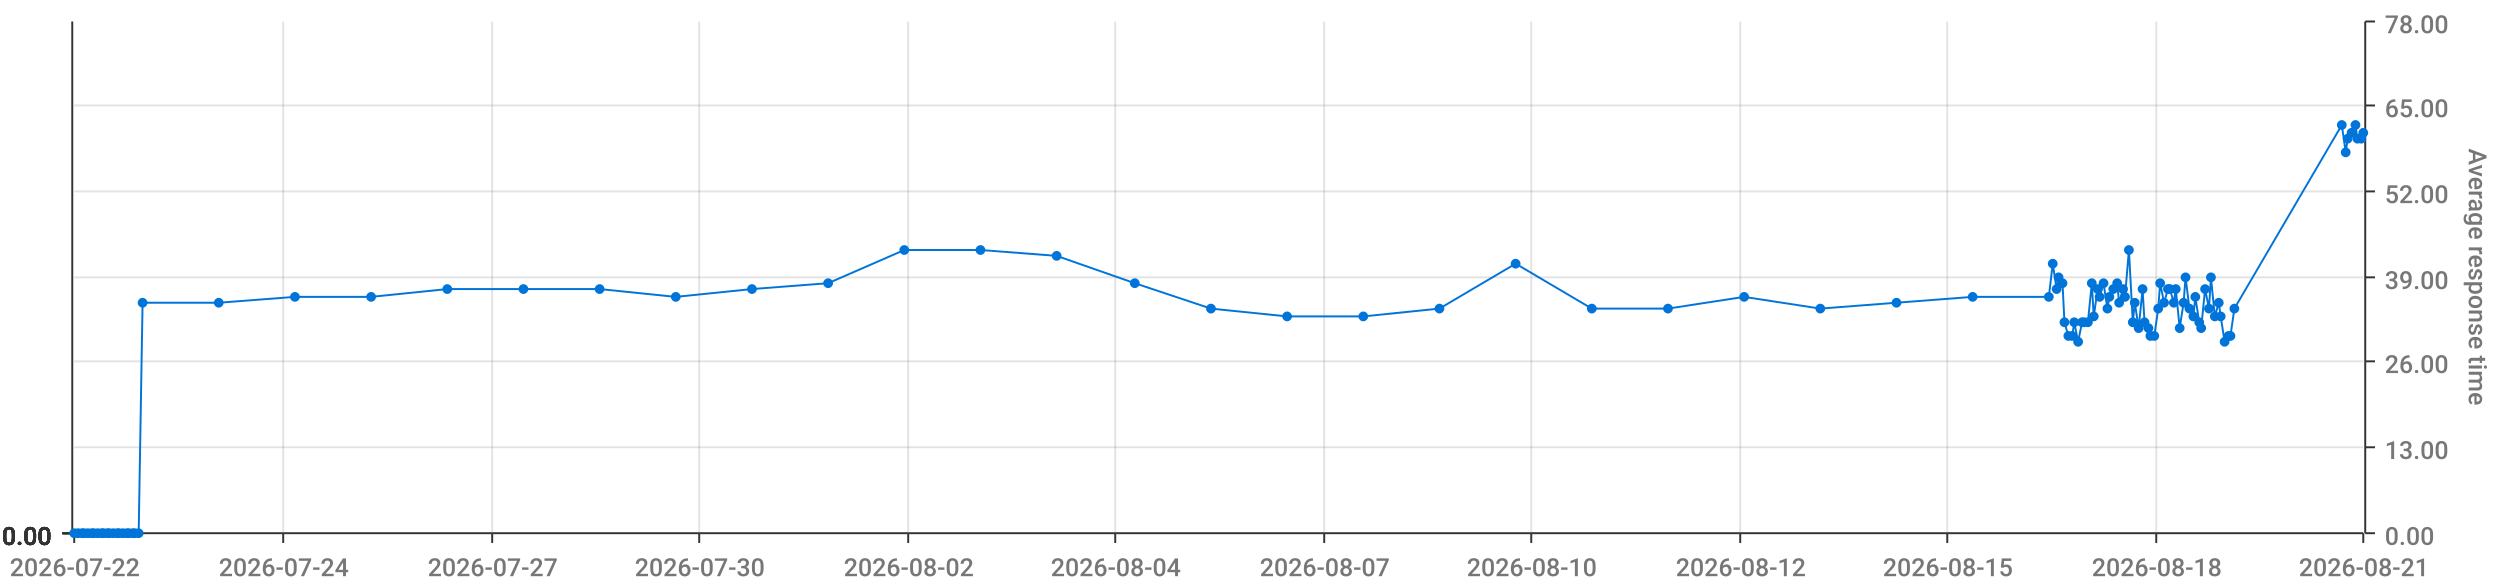
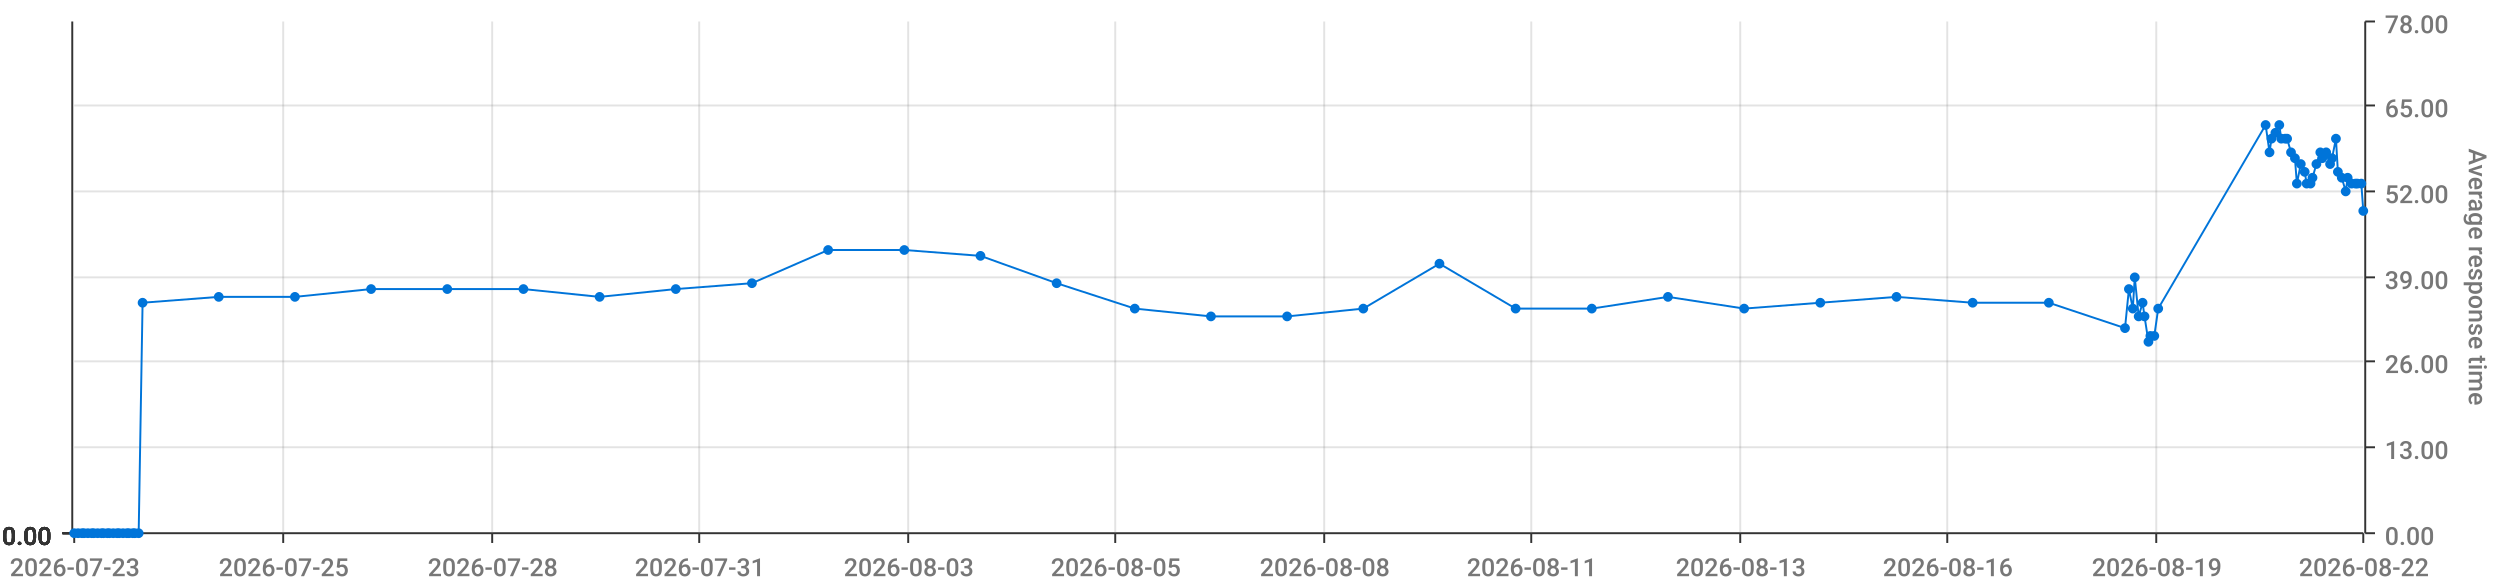
<svg xmlns="http://www.w3.org/2000/svg" viewBox="0 0 1280 300">
  <path d="M 0 0 L 1280 0 L 1280 300 L 0 300 L 0 0" style="stroke-width:0;stroke:rgba(255,255,255,1.0);fill:rgba(255,255,255,0.0)" />
  <path d="M 38 11 L 1210 11 L 1210 273 L 38 273 L 38 11" style="stroke-width:0;stroke:rgba(255,255,255,1.0);fill:rgba(255,255,255,0.0)" />
  <path d="M 38 273 L 1210 273" style="stroke-width:1;stroke:rgba(51,51,51,1.0);fill:rgba(255,255,255,0.0)" />
  <path d="M 38 273 L 38 278" style="stroke-width:1;stroke:rgba(51,51,51,1.0);fill:rgba(255,255,255,0.0)" />
-   <text x="5" y="295" style="stroke-width:0;stroke:none;fill:rgba(119,119,119,1.0);font-size:12.8px;font-family:'Roboto Medium',sans-serif">2026-07-22</text>
+   <text x="5" y="295" style="stroke-width:0;stroke:none;fill:rgba(119,119,119,1.0);font-size:12.8px;font-family:'Roboto Medium',sans-serif">2026-07-23</text>
  <path d="M 145 273 L 145 278" style="stroke-width:1;stroke:rgba(51,51,51,1.0);fill:rgba(255,255,255,0.0)" />
-   <text x="112" y="295" style="stroke-width:0;stroke:none;fill:rgba(119,119,119,1.0);font-size:12.8px;font-family:'Roboto Medium',sans-serif">2026-07-24</text>
+   <text x="112" y="295" style="stroke-width:0;stroke:none;fill:rgba(119,119,119,1.0);font-size:12.8px;font-family:'Roboto Medium',sans-serif">2026-07-25</text>
  <path d="M 252 273 L 252 278" style="stroke-width:1;stroke:rgba(51,51,51,1.0);fill:rgba(255,255,255,0.0)" />
-   <text x="219" y="295" style="stroke-width:0;stroke:none;fill:rgba(119,119,119,1.0);font-size:12.8px;font-family:'Roboto Medium',sans-serif">2026-07-27</text>
+   <text x="219" y="295" style="stroke-width:0;stroke:none;fill:rgba(119,119,119,1.0);font-size:12.8px;font-family:'Roboto Medium',sans-serif">2026-07-28</text>
  <path d="M 358 273 L 358 278" style="stroke-width:1;stroke:rgba(51,51,51,1.0);fill:rgba(255,255,255,0.0)" />
-   <text x="325" y="295" style="stroke-width:0;stroke:none;fill:rgba(119,119,119,1.0);font-size:12.8px;font-family:'Roboto Medium',sans-serif">2026-07-30</text>
+   <text x="325" y="295" style="stroke-width:0;stroke:none;fill:rgba(119,119,119,1.0);font-size:12.8px;font-family:'Roboto Medium',sans-serif">2026-07-31</text>
  <path d="M 465 273 L 465 278" style="stroke-width:1;stroke:rgba(51,51,51,1.0);fill:rgba(255,255,255,0.0)" />
-   <text x="432" y="295" style="stroke-width:0;stroke:none;fill:rgba(119,119,119,1.0);font-size:12.8px;font-family:'Roboto Medium',sans-serif">2026-08-02</text>
+   <text x="432" y="295" style="stroke-width:0;stroke:none;fill:rgba(119,119,119,1.0);font-size:12.8px;font-family:'Roboto Medium',sans-serif">2026-08-03</text>
  <path d="M 571 273 L 571 278" style="stroke-width:1;stroke:rgba(51,51,51,1.0);fill:rgba(255,255,255,0.0)" />
-   <text x="538" y="295" style="stroke-width:0;stroke:none;fill:rgba(119,119,119,1.0);font-size:12.8px;font-family:'Roboto Medium',sans-serif">2026-08-04</text>
+   <text x="538" y="295" style="stroke-width:0;stroke:none;fill:rgba(119,119,119,1.0);font-size:12.8px;font-family:'Roboto Medium',sans-serif">2026-08-05</text>
  <path d="M 678 273 L 678 278" style="stroke-width:1;stroke:rgba(51,51,51,1.0);fill:rgba(255,255,255,0.0)" />
-   <text x="645" y="295" style="stroke-width:0;stroke:none;fill:rgba(119,119,119,1.0);font-size:12.8px;font-family:'Roboto Medium',sans-serif">2026-08-07</text>
+   <text x="645" y="295" style="stroke-width:0;stroke:none;fill:rgba(119,119,119,1.0);font-size:12.8px;font-family:'Roboto Medium',sans-serif">2026-08-08</text>
  <path d="M 784 273 L 784 278" style="stroke-width:1;stroke:rgba(51,51,51,1.0);fill:rgba(255,255,255,0.0)" />
-   <text x="751" y="295" style="stroke-width:0;stroke:none;fill:rgba(119,119,119,1.0);font-size:12.8px;font-family:'Roboto Medium',sans-serif">2026-08-10</text>
+   <text x="751" y="295" style="stroke-width:0;stroke:none;fill:rgba(119,119,119,1.0);font-size:12.8px;font-family:'Roboto Medium',sans-serif">2026-08-11</text>
  <path d="M 891 273 L 891 278" style="stroke-width:1;stroke:rgba(51,51,51,1.0);fill:rgba(255,255,255,0.0)" />
-   <text x="858" y="295" style="stroke-width:0;stroke:none;fill:rgba(119,119,119,1.0);font-size:12.8px;font-family:'Roboto Medium',sans-serif">2026-08-12</text>
+   <text x="858" y="295" style="stroke-width:0;stroke:none;fill:rgba(119,119,119,1.0);font-size:12.8px;font-family:'Roboto Medium',sans-serif">2026-08-13</text>
  <path d="M 997 273 L 997 278" style="stroke-width:1;stroke:rgba(51,51,51,1.0);fill:rgba(255,255,255,0.0)" />
-   <text x="964" y="295" style="stroke-width:0;stroke:none;fill:rgba(119,119,119,1.0);font-size:12.8px;font-family:'Roboto Medium',sans-serif">2026-08-15</text>
+   <text x="964" y="295" style="stroke-width:0;stroke:none;fill:rgba(119,119,119,1.0);font-size:12.8px;font-family:'Roboto Medium',sans-serif">2026-08-16</text>
  <path d="M 1104 273 L 1104 278" style="stroke-width:1;stroke:rgba(51,51,51,1.0);fill:rgba(255,255,255,0.0)" />
-   <text x="1071" y="295" style="stroke-width:0;stroke:none;fill:rgba(119,119,119,1.0);font-size:12.8px;font-family:'Roboto Medium',sans-serif">2026-08-18</text>
+   <text x="1071" y="295" style="stroke-width:0;stroke:none;fill:rgba(119,119,119,1.0);font-size:12.8px;font-family:'Roboto Medium',sans-serif">2026-08-19</text>
  <path d="M 1210 273 L 1210 278" style="stroke-width:1;stroke:rgba(51,51,51,1.0);fill:rgba(255,255,255,0.0)" />
-   <text x="1177" y="295" style="stroke-width:0;stroke:none;fill:rgba(119,119,119,1.0);font-size:12.8px;font-family:'Roboto Medium',sans-serif">2026-08-21</text>
+   <text x="1177" y="295" style="stroke-width:0;stroke:none;fill:rgba(119,119,119,1.0);font-size:12.8px;font-family:'Roboto Medium',sans-serif">2026-08-22</text>
  <path d="M 145 273 L 145 11" style="stroke-width:1;stroke:rgba(119,119,119,0.2);fill:none" />
  <path d="M 252 273 L 252 11" style="stroke-width:1;stroke:rgba(119,119,119,0.2);fill:none" />
  <path d="M 358 273 L 358 11" style="stroke-width:1;stroke:rgba(119,119,119,0.2);fill:none" />
  <path d="M 465 273 L 465 11" style="stroke-width:1;stroke:rgba(119,119,119,0.2);fill:none" />
  <path d="M 571 273 L 571 11" style="stroke-width:1;stroke:rgba(119,119,119,0.2);fill:none" />
  <path d="M 678 273 L 678 11" style="stroke-width:1;stroke:rgba(119,119,119,0.2);fill:none" />
  <path d="M 784 273 L 784 11" style="stroke-width:1;stroke:rgba(119,119,119,0.2);fill:none" />
  <path d="M 891 273 L 891 11" style="stroke-width:1;stroke:rgba(119,119,119,0.2);fill:none" />
  <path d="M 997 273 L 997 11" style="stroke-width:1;stroke:rgba(119,119,119,0.2);fill:none" />
  <path d="M 1104 273 L 1104 11" style="stroke-width:1;stroke:rgba(119,119,119,0.2);fill:none" />
  <path d="M 1211 273 L 1211 11" style="stroke-width:1;stroke:rgba(51,51,51,1.0);fill:rgba(255,255,255,0.0)" />
  <path d="M 1211 273 L 1216 273" style="stroke-width:1;stroke:rgba(51,51,51,1.0);fill:rgba(255,255,255,0.0)" />
  <text x="1221" y="279" style="stroke-width:0;stroke:none;fill:rgba(119,119,119,1.0);font-size:12.8px;font-family:'Roboto Medium',sans-serif">0.00</text>
  <path d="M 1211 229 L 1216 229" style="stroke-width:1;stroke:rgba(51,51,51,1.0);fill:rgba(255,255,255,0.0)" />
  <text x="1221" y="235" style="stroke-width:0;stroke:none;fill:rgba(119,119,119,1.0);font-size:12.8px;font-family:'Roboto Medium',sans-serif">13.00</text>
  <path d="M 1211 185 L 1216 185" style="stroke-width:1;stroke:rgba(51,51,51,1.0);fill:rgba(255,255,255,0.0)" />
  <text x="1221" y="191" style="stroke-width:0;stroke:none;fill:rgba(119,119,119,1.0);font-size:12.8px;font-family:'Roboto Medium',sans-serif">26.00</text>
  <path d="M 1211 142 L 1216 142" style="stroke-width:1;stroke:rgba(51,51,51,1.0);fill:rgba(255,255,255,0.0)" />
  <text x="1221" y="148" style="stroke-width:0;stroke:none;fill:rgba(119,119,119,1.0);font-size:12.8px;font-family:'Roboto Medium',sans-serif">39.00</text>
  <path d="M 1211 98 L 1216 98" style="stroke-width:1;stroke:rgba(51,51,51,1.0);fill:rgba(255,255,255,0.0)" />
  <text x="1221" y="104" style="stroke-width:0;stroke:none;fill:rgba(119,119,119,1.0);font-size:12.8px;font-family:'Roboto Medium',sans-serif">52.00</text>
  <path d="M 1211 54 L 1216 54" style="stroke-width:1;stroke:rgba(51,51,51,1.0);fill:rgba(255,255,255,0.0)" />
  <text x="1221" y="60" style="stroke-width:0;stroke:none;fill:rgba(119,119,119,1.0);font-size:12.8px;font-family:'Roboto Medium',sans-serif">65.00</text>
  <path d="M 1211 11 L 1216 11" style="stroke-width:1;stroke:rgba(51,51,51,1.0);fill:rgba(255,255,255,0.0)" />
  <text x="1221" y="17" style="stroke-width:0;stroke:none;fill:rgba(119,119,119,1.0);font-size:12.8px;font-family:'Roboto Medium',sans-serif">78.00</text>
  <text x="1264" y="76" style="stroke-width:0;stroke:none;fill:rgba(119,119,119,1.0);font-size:12.8px;font-family:'Roboto Medium',sans-serif" transform="rotate(90.00,1264,76)">Average response time</text>
  <path d="M 38 273 L 1210 273" style="stroke-width:0;stroke:rgba(255,255,255,0.0);fill:none" />
  <path d="M 38 229 L 1210 229" style="stroke-width:1;stroke:rgba(119,119,119,0.2);fill:none" />
  <path d="M 38 185 L 1210 185" style="stroke-width:1;stroke:rgba(119,119,119,0.2);fill:none" />
  <path d="M 38 142 L 1210 142" style="stroke-width:1;stroke:rgba(119,119,119,0.2);fill:none" />
  <path d="M 38 98 L 1210 98" style="stroke-width:1;stroke:rgba(119,119,119,0.2);fill:none" />
  <path d="M 38 54 L 1210 54" style="stroke-width:1;stroke:rgba(119,119,119,0.2);fill:none" />
  <path d="M 37 273 L 37 11" style="stroke-width:1;stroke:rgba(51,51,51,1.0);fill:rgba(255,255,255,0.0)" />
  <path d="M 37 273 L 32 273" style="stroke-width:1;stroke:rgba(51,51,51,1.0);fill:rgba(255,255,255,0.0)" />
  <text x="1" y="279" style="stroke-width:0;stroke:none;fill:rgba(51,51,51,1.0);font-size:12.8px;font-family:'Roboto Medium',sans-serif">0.00</text>
  <path d="M 37 273 L 32 273" style="stroke-width:1;stroke:rgba(51,51,51,1.0);fill:rgba(255,255,255,0.0)" />
  <text x="1" y="279" style="stroke-width:0;stroke:none;fill:rgba(51,51,51,1.0);font-size:12.8px;font-family:'Roboto Medium',sans-serif">0.00</text>
  <path d="M 37 273 L 32 273" style="stroke-width:1;stroke:rgba(51,51,51,1.0);fill:rgba(255,255,255,0.0)" />
  <text x="1" y="279" style="stroke-width:0;stroke:none;fill:rgba(51,51,51,1.0);font-size:12.8px;font-family:'Roboto Medium',sans-serif">0.00</text>
  <path d="M 37 273 L 32 273" style="stroke-width:1;stroke:rgba(51,51,51,1.0);fill:rgba(255,255,255,0.0)" />
  <text x="1" y="279" style="stroke-width:0;stroke:none;fill:rgba(51,51,51,1.0);font-size:12.8px;font-family:'Roboto Medium',sans-serif">0.00</text>
  <path d="M 37 273 L 32 273" style="stroke-width:1;stroke:rgba(51,51,51,1.0);fill:rgba(255,255,255,0.0)" />
  <text x="1" y="279" style="stroke-width:0;stroke:none;fill:rgba(51,51,51,1.0);font-size:12.8px;font-family:'Roboto Medium',sans-serif">0.00</text>
  <path d="M 37 273 L 32 273" style="stroke-width:1;stroke:rgba(51,51,51,1.0);fill:rgba(255,255,255,0.0)" />
  <text x="1" y="279" style="stroke-width:0;stroke:none;fill:rgba(51,51,51,1.0);font-size:12.8px;font-family:'Roboto Medium',sans-serif">0.00</text>
  <path d="M 37 273 L 32 273" style="stroke-width:1;stroke:rgba(51,51,51,1.0);fill:rgba(255,255,255,0.0)" />
  <text x="1" y="279" style="stroke-width:0;stroke:none;fill:rgba(51,51,51,1.0);font-size:12.8px;font-family:'Roboto Medium',sans-serif">0.00</text>
  <path d="M 38 273 L 1210 273" style="stroke-width:0;stroke:rgba(255,255,255,0.0);fill:none" />
  <path d="M 38 273 L 1210 273" style="stroke-width:0;stroke:rgba(255,255,255,0.0);fill:none" />
  <path d="M 38 273 L 1210 273" style="stroke-width:0;stroke:rgba(255,255,255,0.0);fill:none" />
  <path d="M 38 273 L 1210 273" style="stroke-width:0;stroke:rgba(255,255,255,0.0);fill:none" />
  <path d="M 38 273 L 1210 273" style="stroke-width:0;stroke:rgba(255,255,255,0.0);fill:none" />
  <path d="M 38 273 L 1210 273" style="stroke-width:0;stroke:rgba(255,255,255,0.0);fill:none" />
-   <path d="M 38 273 L 40 273 L 42 273 L 43 273 L 45 273 L 47 273 L 48 273 L 50 273 L 52 273 L 53 273 L 55 273 L 56 273 L 58 273 L 60 273 L 61 273 L 63 273 L 65 273 L 66 273 L 68 273 L 69 273 L 71 273 L 73 155 L 112 155 L 151 152 L 190 152 L 229 148 L 268 148 L 307 148 L 346 152 L 385 148 L 424 145 L 463 128 L 502 128 L 541 131 L 581 145 L 620 158 L 659 162 L 698 162 L 737 158 L 776 135 L 815 158 L 854 158 L 893 152 L 932 158 L 971 155 L 1010 152 L 1049 152 L 1051 135 L 1053 148 L 1054 142 L 1056 145 L 1057 165 L 1059 172 L 1061 172 L 1062 165 L 1064 175 L 1066 165 L 1067 165 L 1069 165 L 1071 145 L 1072 162 L 1074 148 L 1075 152 L 1077 145 L 1079 158 L 1080 152 L 1082 148 L 1084 145 L 1085 155 L 1087 148 L 1088 152 L 1090 128 L 1092 165 L 1093 155 L 1095 168 L 1097 148 L 1098 165 L 1100 168 L 1101 172 L 1103 172 L 1105 158 L 1106 145 L 1108 155 L 1110 148 L 1111 148 L 1113 155 L 1114 148 L 1116 168 L 1118 155 L 1119 142 L 1121 158 L 1123 162 L 1124 152 L 1126 165 L 1127 168 L 1129 148 L 1131 158 L 1132 142 L 1134 162 L 1136 155 L 1137 162 L 1139 175 L 1141 172 L 1142 172 L 1144 158 L 1199 64 L 1201 78 L 1202 71 L 1204 68 L 1206 64 L 1207 71 L 1209 71 L 1210 68" style="stroke-width:1;stroke:rgba(0,116,217,1.0);fill:rgba(255,255,255,0.0)" />
+   <path d="M 38 273 L 40 273 L 42 273 L 43 273 L 45 273 L 47 273 L 48 273 L 50 273 L 52 273 L 53 273 L 55 273 L 56 273 L 58 273 L 60 273 L 61 273 L 63 273 L 65 273 L 66 273 L 68 273 L 69 273 L 71 273 L 73 155 L 112 152 L 151 152 L 190 148 L 229 148 L 268 148 L 307 152 L 346 148 L 385 145 L 424 128 L 463 128 L 502 131 L 541 145 L 581 158 L 620 162 L 659 162 L 698 158 L 737 135 L 776 158 L 815 158 L 854 152 L 893 158 L 932 155 L 971 152 L 1010 155 L 1049 155 L 1088 168 L 1090 148 L 1092 158 L 1093 142 L 1095 162 L 1097 155 L 1098 162 L 1100 175 L 1101 172 L 1103 172 L 1105 158 L 1160 64 L 1162 78 L 1163 71 L 1165 68 L 1167 64 L 1168 71 L 1170 71 L 1171 71 L 1173 78 L 1175 81 L 1176 94 L 1178 84 L 1180 88 L 1181 94 L 1183 94 L 1184 91 L 1186 84 L 1188 78 L 1189 81 L 1191 78 L 1193 84 L 1194 81 L 1196 71 L 1197 88 L 1199 91 L 1201 98 L 1202 91 L 1204 94 L 1206 94 L 1207 94 L 1209 94 L 1210 108" style="stroke-width:1;stroke:rgba(0,116,217,1.0);fill:rgba(255,255,255,0.0)" />
  <circle cx="38" cy="273" r="2" style="stroke-width:1;stroke:rgba(0,116,217,1.0);fill:rgba(0,116,217,1.0)" />
  <path d="" style="stroke-width:1;stroke:rgba(0,116,217,1.0);fill:rgba(0,116,217,1.0)" />
  <circle cx="40" cy="273" r="2" style="stroke-width:1;stroke:rgba(0,116,217,1.0);fill:rgba(0,116,217,1.0)" />
  <path d="" style="stroke-width:1;stroke:rgba(0,116,217,1.0);fill:rgba(0,116,217,1.0)" />
  <circle cx="42" cy="273" r="2" style="stroke-width:1;stroke:rgba(0,116,217,1.0);fill:rgba(0,116,217,1.0)" />
  <path d="" style="stroke-width:1;stroke:rgba(0,116,217,1.0);fill:rgba(0,116,217,1.0)" />
  <circle cx="43" cy="273" r="2" style="stroke-width:1;stroke:rgba(0,116,217,1.0);fill:rgba(0,116,217,1.0)" />
  <path d="" style="stroke-width:1;stroke:rgba(0,116,217,1.0);fill:rgba(0,116,217,1.0)" />
  <circle cx="45" cy="273" r="2" style="stroke-width:1;stroke:rgba(0,116,217,1.0);fill:rgba(0,116,217,1.0)" />
  <path d="" style="stroke-width:1;stroke:rgba(0,116,217,1.0);fill:rgba(0,116,217,1.0)" />
  <circle cx="47" cy="273" r="2" style="stroke-width:1;stroke:rgba(0,116,217,1.0);fill:rgba(0,116,217,1.0)" />
  <path d="" style="stroke-width:1;stroke:rgba(0,116,217,1.0);fill:rgba(0,116,217,1.0)" />
  <circle cx="48" cy="273" r="2" style="stroke-width:1;stroke:rgba(0,116,217,1.0);fill:rgba(0,116,217,1.0)" />
  <path d="" style="stroke-width:1;stroke:rgba(0,116,217,1.0);fill:rgba(0,116,217,1.0)" />
  <circle cx="50" cy="273" r="2" style="stroke-width:1;stroke:rgba(0,116,217,1.0);fill:rgba(0,116,217,1.0)" />
  <path d="" style="stroke-width:1;stroke:rgba(0,116,217,1.0);fill:rgba(0,116,217,1.0)" />
  <circle cx="52" cy="273" r="2" style="stroke-width:1;stroke:rgba(0,116,217,1.0);fill:rgba(0,116,217,1.0)" />
  <path d="" style="stroke-width:1;stroke:rgba(0,116,217,1.0);fill:rgba(0,116,217,1.0)" />
  <circle cx="53" cy="273" r="2" style="stroke-width:1;stroke:rgba(0,116,217,1.0);fill:rgba(0,116,217,1.0)" />
  <path d="" style="stroke-width:1;stroke:rgba(0,116,217,1.0);fill:rgba(0,116,217,1.0)" />
  <circle cx="55" cy="273" r="2" style="stroke-width:1;stroke:rgba(0,116,217,1.0);fill:rgba(0,116,217,1.0)" />
  <path d="" style="stroke-width:1;stroke:rgba(0,116,217,1.0);fill:rgba(0,116,217,1.0)" />
  <circle cx="56" cy="273" r="2" style="stroke-width:1;stroke:rgba(0,116,217,1.0);fill:rgba(0,116,217,1.0)" />
  <path d="" style="stroke-width:1;stroke:rgba(0,116,217,1.0);fill:rgba(0,116,217,1.0)" />
  <circle cx="58" cy="273" r="2" style="stroke-width:1;stroke:rgba(0,116,217,1.0);fill:rgba(0,116,217,1.0)" />
  <path d="" style="stroke-width:1;stroke:rgba(0,116,217,1.0);fill:rgba(0,116,217,1.0)" />
  <circle cx="60" cy="273" r="2" style="stroke-width:1;stroke:rgba(0,116,217,1.0);fill:rgba(0,116,217,1.0)" />
  <path d="" style="stroke-width:1;stroke:rgba(0,116,217,1.0);fill:rgba(0,116,217,1.0)" />
  <circle cx="61" cy="273" r="2" style="stroke-width:1;stroke:rgba(0,116,217,1.0);fill:rgba(0,116,217,1.0)" />
  <path d="" style="stroke-width:1;stroke:rgba(0,116,217,1.0);fill:rgba(0,116,217,1.0)" />
  <circle cx="63" cy="273" r="2" style="stroke-width:1;stroke:rgba(0,116,217,1.0);fill:rgba(0,116,217,1.0)" />
  <path d="" style="stroke-width:1;stroke:rgba(0,116,217,1.0);fill:rgba(0,116,217,1.0)" />
  <circle cx="65" cy="273" r="2" style="stroke-width:1;stroke:rgba(0,116,217,1.0);fill:rgba(0,116,217,1.0)" />
  <path d="" style="stroke-width:1;stroke:rgba(0,116,217,1.0);fill:rgba(0,116,217,1.0)" />
  <circle cx="66" cy="273" r="2" style="stroke-width:1;stroke:rgba(0,116,217,1.0);fill:rgba(0,116,217,1.0)" />
  <path d="" style="stroke-width:1;stroke:rgba(0,116,217,1.0);fill:rgba(0,116,217,1.0)" />
  <circle cx="68" cy="273" r="2" style="stroke-width:1;stroke:rgba(0,116,217,1.0);fill:rgba(0,116,217,1.0)" />
  <path d="" style="stroke-width:1;stroke:rgba(0,116,217,1.0);fill:rgba(0,116,217,1.0)" />
  <circle cx="69" cy="273" r="2" style="stroke-width:1;stroke:rgba(0,116,217,1.0);fill:rgba(0,116,217,1.0)" />
  <path d="" style="stroke-width:1;stroke:rgba(0,116,217,1.0);fill:rgba(0,116,217,1.0)" />
  <circle cx="71" cy="273" r="2" style="stroke-width:1;stroke:rgba(0,116,217,1.0);fill:rgba(0,116,217,1.0)" />
  <path d="" style="stroke-width:1;stroke:rgba(0,116,217,1.0);fill:rgba(0,116,217,1.0)" />
  <circle cx="73" cy="155" r="2" style="stroke-width:1;stroke:rgba(0,116,217,1.0);fill:rgba(0,116,217,1.0)" />
  <path d="" style="stroke-width:1;stroke:rgba(0,116,217,1.0);fill:rgba(0,116,217,1.0)" />
-   <circle cx="112" cy="155" r="2" style="stroke-width:1;stroke:rgba(0,116,217,1.0);fill:rgba(0,116,217,1.0)" />
+   <circle cx="112" cy="152" r="2" style="stroke-width:1;stroke:rgba(0,116,217,1.0);fill:rgba(0,116,217,1.0)" />
  <path d="" style="stroke-width:1;stroke:rgba(0,116,217,1.0);fill:rgba(0,116,217,1.0)" />
  <circle cx="151" cy="152" r="2" style="stroke-width:1;stroke:rgba(0,116,217,1.0);fill:rgba(0,116,217,1.0)" />
  <path d="" style="stroke-width:1;stroke:rgba(0,116,217,1.0);fill:rgba(0,116,217,1.0)" />
-   <circle cx="190" cy="152" r="2" style="stroke-width:1;stroke:rgba(0,116,217,1.0);fill:rgba(0,116,217,1.0)" />
+   <circle cx="190" cy="148" r="2" style="stroke-width:1;stroke:rgba(0,116,217,1.0);fill:rgba(0,116,217,1.0)" />
  <path d="" style="stroke-width:1;stroke:rgba(0,116,217,1.0);fill:rgba(0,116,217,1.0)" />
  <circle cx="229" cy="148" r="2" style="stroke-width:1;stroke:rgba(0,116,217,1.0);fill:rgba(0,116,217,1.0)" />
  <path d="" style="stroke-width:1;stroke:rgba(0,116,217,1.0);fill:rgba(0,116,217,1.0)" />
  <circle cx="268" cy="148" r="2" style="stroke-width:1;stroke:rgba(0,116,217,1.0);fill:rgba(0,116,217,1.0)" />
  <path d="" style="stroke-width:1;stroke:rgba(0,116,217,1.0);fill:rgba(0,116,217,1.0)" />
-   <circle cx="307" cy="148" r="2" style="stroke-width:1;stroke:rgba(0,116,217,1.0);fill:rgba(0,116,217,1.0)" />
-   <path d="" style="stroke-width:1;stroke:rgba(0,116,217,1.0);fill:rgba(0,116,217,1.0)" />
-   <circle cx="346" cy="152" r="2" style="stroke-width:1;stroke:rgba(0,116,217,1.0);fill:rgba(0,116,217,1.0)" />
-   <path d="" style="stroke-width:1;stroke:rgba(0,116,217,1.0);fill:rgba(0,116,217,1.0)" />
-   <circle cx="385" cy="148" r="2" style="stroke-width:1;stroke:rgba(0,116,217,1.0);fill:rgba(0,116,217,1.0)" />
-   <path d="" style="stroke-width:1;stroke:rgba(0,116,217,1.0);fill:rgba(0,116,217,1.0)" />
-   <circle cx="424" cy="145" r="2" style="stroke-width:1;stroke:rgba(0,116,217,1.0);fill:rgba(0,116,217,1.0)" />
+   <circle cx="307" cy="152" r="2" style="stroke-width:1;stroke:rgba(0,116,217,1.0);fill:rgba(0,116,217,1.0)" />
+   <path d="" style="stroke-width:1;stroke:rgba(0,116,217,1.0);fill:rgba(0,116,217,1.0)" />
+   <circle cx="346" cy="148" r="2" style="stroke-width:1;stroke:rgba(0,116,217,1.0);fill:rgba(0,116,217,1.0)" />
+   <path d="" style="stroke-width:1;stroke:rgba(0,116,217,1.0);fill:rgba(0,116,217,1.0)" />
+   <circle cx="385" cy="145" r="2" style="stroke-width:1;stroke:rgba(0,116,217,1.0);fill:rgba(0,116,217,1.0)" />
+   <path d="" style="stroke-width:1;stroke:rgba(0,116,217,1.0);fill:rgba(0,116,217,1.0)" />
+   <circle cx="424" cy="128" r="2" style="stroke-width:1;stroke:rgba(0,116,217,1.0);fill:rgba(0,116,217,1.0)" />
  <path d="" style="stroke-width:1;stroke:rgba(0,116,217,1.0);fill:rgba(0,116,217,1.0)" />
  <circle cx="463" cy="128" r="2" style="stroke-width:1;stroke:rgba(0,116,217,1.0);fill:rgba(0,116,217,1.0)" />
  <path d="" style="stroke-width:1;stroke:rgba(0,116,217,1.0);fill:rgba(0,116,217,1.0)" />
-   <circle cx="502" cy="128" r="2" style="stroke-width:1;stroke:rgba(0,116,217,1.0);fill:rgba(0,116,217,1.0)" />
-   <path d="" style="stroke-width:1;stroke:rgba(0,116,217,1.0);fill:rgba(0,116,217,1.0)" />
-   <circle cx="541" cy="131" r="2" style="stroke-width:1;stroke:rgba(0,116,217,1.0);fill:rgba(0,116,217,1.0)" />
-   <path d="" style="stroke-width:1;stroke:rgba(0,116,217,1.0);fill:rgba(0,116,217,1.0)" />
-   <circle cx="581" cy="145" r="2" style="stroke-width:1;stroke:rgba(0,116,217,1.0);fill:rgba(0,116,217,1.0)" />
-   <path d="" style="stroke-width:1;stroke:rgba(0,116,217,1.0);fill:rgba(0,116,217,1.0)" />
-   <circle cx="620" cy="158" r="2" style="stroke-width:1;stroke:rgba(0,116,217,1.0);fill:rgba(0,116,217,1.0)" />
+   <circle cx="502" cy="131" r="2" style="stroke-width:1;stroke:rgba(0,116,217,1.0);fill:rgba(0,116,217,1.0)" />
+   <path d="" style="stroke-width:1;stroke:rgba(0,116,217,1.0);fill:rgba(0,116,217,1.0)" />
+   <circle cx="541" cy="145" r="2" style="stroke-width:1;stroke:rgba(0,116,217,1.0);fill:rgba(0,116,217,1.0)" />
+   <path d="" style="stroke-width:1;stroke:rgba(0,116,217,1.0);fill:rgba(0,116,217,1.0)" />
+   <circle cx="581" cy="158" r="2" style="stroke-width:1;stroke:rgba(0,116,217,1.0);fill:rgba(0,116,217,1.0)" />
+   <path d="" style="stroke-width:1;stroke:rgba(0,116,217,1.0);fill:rgba(0,116,217,1.0)" />
+   <circle cx="620" cy="162" r="2" style="stroke-width:1;stroke:rgba(0,116,217,1.0);fill:rgba(0,116,217,1.0)" />
  <path d="" style="stroke-width:1;stroke:rgba(0,116,217,1.0);fill:rgba(0,116,217,1.0)" />
  <circle cx="659" cy="162" r="2" style="stroke-width:1;stroke:rgba(0,116,217,1.0);fill:rgba(0,116,217,1.0)" />
  <path d="" style="stroke-width:1;stroke:rgba(0,116,217,1.0);fill:rgba(0,116,217,1.0)" />
-   <circle cx="698" cy="162" r="2" style="stroke-width:1;stroke:rgba(0,116,217,1.0);fill:rgba(0,116,217,1.0)" />
-   <path d="" style="stroke-width:1;stroke:rgba(0,116,217,1.0);fill:rgba(0,116,217,1.0)" />
-   <circle cx="737" cy="158" r="2" style="stroke-width:1;stroke:rgba(0,116,217,1.0);fill:rgba(0,116,217,1.0)" />
-   <path d="" style="stroke-width:1;stroke:rgba(0,116,217,1.0);fill:rgba(0,116,217,1.0)" />
-   <circle cx="776" cy="135" r="2" style="stroke-width:1;stroke:rgba(0,116,217,1.0);fill:rgba(0,116,217,1.0)" />
+   <circle cx="698" cy="158" r="2" style="stroke-width:1;stroke:rgba(0,116,217,1.0);fill:rgba(0,116,217,1.0)" />
+   <path d="" style="stroke-width:1;stroke:rgba(0,116,217,1.0);fill:rgba(0,116,217,1.0)" />
+   <circle cx="737" cy="135" r="2" style="stroke-width:1;stroke:rgba(0,116,217,1.0);fill:rgba(0,116,217,1.0)" />
+   <path d="" style="stroke-width:1;stroke:rgba(0,116,217,1.0);fill:rgba(0,116,217,1.0)" />
+   <circle cx="776" cy="158" r="2" style="stroke-width:1;stroke:rgba(0,116,217,1.0);fill:rgba(0,116,217,1.0)" />
  <path d="" style="stroke-width:1;stroke:rgba(0,116,217,1.0);fill:rgba(0,116,217,1.0)" />
  <circle cx="815" cy="158" r="2" style="stroke-width:1;stroke:rgba(0,116,217,1.0);fill:rgba(0,116,217,1.0)" />
  <path d="" style="stroke-width:1;stroke:rgba(0,116,217,1.0);fill:rgba(0,116,217,1.0)" />
-   <circle cx="854" cy="158" r="2" style="stroke-width:1;stroke:rgba(0,116,217,1.0);fill:rgba(0,116,217,1.0)" />
-   <path d="" style="stroke-width:1;stroke:rgba(0,116,217,1.0);fill:rgba(0,116,217,1.0)" />
-   <circle cx="893" cy="152" r="2" style="stroke-width:1;stroke:rgba(0,116,217,1.0);fill:rgba(0,116,217,1.0)" />
-   <path d="" style="stroke-width:1;stroke:rgba(0,116,217,1.0);fill:rgba(0,116,217,1.0)" />
-   <circle cx="932" cy="158" r="2" style="stroke-width:1;stroke:rgba(0,116,217,1.0);fill:rgba(0,116,217,1.0)" />
-   <path d="" style="stroke-width:1;stroke:rgba(0,116,217,1.0);fill:rgba(0,116,217,1.0)" />
-   <circle cx="971" cy="155" r="2" style="stroke-width:1;stroke:rgba(0,116,217,1.0);fill:rgba(0,116,217,1.0)" />
-   <path d="" style="stroke-width:1;stroke:rgba(0,116,217,1.0);fill:rgba(0,116,217,1.0)" />
-   <circle cx="1010" cy="152" r="2" style="stroke-width:1;stroke:rgba(0,116,217,1.0);fill:rgba(0,116,217,1.0)" />
-   <path d="" style="stroke-width:1;stroke:rgba(0,116,217,1.0);fill:rgba(0,116,217,1.0)" />
-   <circle cx="1049" cy="152" r="2" style="stroke-width:1;stroke:rgba(0,116,217,1.0);fill:rgba(0,116,217,1.0)" />
-   <path d="" style="stroke-width:1;stroke:rgba(0,116,217,1.0);fill:rgba(0,116,217,1.0)" />
-   <circle cx="1051" cy="135" r="2" style="stroke-width:1;stroke:rgba(0,116,217,1.0);fill:rgba(0,116,217,1.0)" />
-   <path d="" style="stroke-width:1;stroke:rgba(0,116,217,1.0);fill:rgba(0,116,217,1.0)" />
-   <circle cx="1053" cy="148" r="2" style="stroke-width:1;stroke:rgba(0,116,217,1.0);fill:rgba(0,116,217,1.0)" />
-   <path d="" style="stroke-width:1;stroke:rgba(0,116,217,1.0);fill:rgba(0,116,217,1.0)" />
-   <circle cx="1054" cy="142" r="2" style="stroke-width:1;stroke:rgba(0,116,217,1.0);fill:rgba(0,116,217,1.0)" />
-   <path d="" style="stroke-width:1;stroke:rgba(0,116,217,1.0);fill:rgba(0,116,217,1.0)" />
-   <circle cx="1056" cy="145" r="2" style="stroke-width:1;stroke:rgba(0,116,217,1.0);fill:rgba(0,116,217,1.0)" />
-   <path d="" style="stroke-width:1;stroke:rgba(0,116,217,1.0);fill:rgba(0,116,217,1.0)" />
-   <circle cx="1057" cy="165" r="2" style="stroke-width:1;stroke:rgba(0,116,217,1.0);fill:rgba(0,116,217,1.0)" />
-   <path d="" style="stroke-width:1;stroke:rgba(0,116,217,1.0);fill:rgba(0,116,217,1.0)" />
-   <circle cx="1059" cy="172" r="2" style="stroke-width:1;stroke:rgba(0,116,217,1.0);fill:rgba(0,116,217,1.0)" />
-   <path d="" style="stroke-width:1;stroke:rgba(0,116,217,1.0);fill:rgba(0,116,217,1.0)" />
-   <circle cx="1061" cy="172" r="2" style="stroke-width:1;stroke:rgba(0,116,217,1.0);fill:rgba(0,116,217,1.0)" />
-   <path d="" style="stroke-width:1;stroke:rgba(0,116,217,1.0);fill:rgba(0,116,217,1.0)" />
-   <circle cx="1062" cy="165" r="2" style="stroke-width:1;stroke:rgba(0,116,217,1.0);fill:rgba(0,116,217,1.0)" />
-   <path d="" style="stroke-width:1;stroke:rgba(0,116,217,1.0);fill:rgba(0,116,217,1.0)" />
-   <circle cx="1064" cy="175" r="2" style="stroke-width:1;stroke:rgba(0,116,217,1.0);fill:rgba(0,116,217,1.0)" />
-   <path d="" style="stroke-width:1;stroke:rgba(0,116,217,1.0);fill:rgba(0,116,217,1.0)" />
-   <circle cx="1066" cy="165" r="2" style="stroke-width:1;stroke:rgba(0,116,217,1.0);fill:rgba(0,116,217,1.0)" />
-   <path d="" style="stroke-width:1;stroke:rgba(0,116,217,1.0);fill:rgba(0,116,217,1.0)" />
-   <circle cx="1067" cy="165" r="2" style="stroke-width:1;stroke:rgba(0,116,217,1.0);fill:rgba(0,116,217,1.0)" />
-   <path d="" style="stroke-width:1;stroke:rgba(0,116,217,1.0);fill:rgba(0,116,217,1.0)" />
-   <circle cx="1069" cy="165" r="2" style="stroke-width:1;stroke:rgba(0,116,217,1.0);fill:rgba(0,116,217,1.0)" />
-   <path d="" style="stroke-width:1;stroke:rgba(0,116,217,1.0);fill:rgba(0,116,217,1.0)" />
-   <circle cx="1071" cy="145" r="2" style="stroke-width:1;stroke:rgba(0,116,217,1.0);fill:rgba(0,116,217,1.0)" />
-   <path d="" style="stroke-width:1;stroke:rgba(0,116,217,1.0);fill:rgba(0,116,217,1.0)" />
-   <circle cx="1072" cy="162" r="2" style="stroke-width:1;stroke:rgba(0,116,217,1.0);fill:rgba(0,116,217,1.0)" />
-   <path d="" style="stroke-width:1;stroke:rgba(0,116,217,1.0);fill:rgba(0,116,217,1.0)" />
-   <circle cx="1074" cy="148" r="2" style="stroke-width:1;stroke:rgba(0,116,217,1.0);fill:rgba(0,116,217,1.0)" />
-   <path d="" style="stroke-width:1;stroke:rgba(0,116,217,1.0);fill:rgba(0,116,217,1.0)" />
-   <circle cx="1075" cy="152" r="2" style="stroke-width:1;stroke:rgba(0,116,217,1.0);fill:rgba(0,116,217,1.0)" />
-   <path d="" style="stroke-width:1;stroke:rgba(0,116,217,1.0);fill:rgba(0,116,217,1.0)" />
-   <circle cx="1077" cy="145" r="2" style="stroke-width:1;stroke:rgba(0,116,217,1.0);fill:rgba(0,116,217,1.0)" />
-   <path d="" style="stroke-width:1;stroke:rgba(0,116,217,1.0);fill:rgba(0,116,217,1.0)" />
-   <circle cx="1079" cy="158" r="2" style="stroke-width:1;stroke:rgba(0,116,217,1.0);fill:rgba(0,116,217,1.0)" />
-   <path d="" style="stroke-width:1;stroke:rgba(0,116,217,1.0);fill:rgba(0,116,217,1.0)" />
-   <circle cx="1080" cy="152" r="2" style="stroke-width:1;stroke:rgba(0,116,217,1.0);fill:rgba(0,116,217,1.0)" />
-   <path d="" style="stroke-width:1;stroke:rgba(0,116,217,1.0);fill:rgba(0,116,217,1.0)" />
-   <circle cx="1082" cy="148" r="2" style="stroke-width:1;stroke:rgba(0,116,217,1.0);fill:rgba(0,116,217,1.0)" />
-   <path d="" style="stroke-width:1;stroke:rgba(0,116,217,1.0);fill:rgba(0,116,217,1.0)" />
-   <circle cx="1084" cy="145" r="2" style="stroke-width:1;stroke:rgba(0,116,217,1.0);fill:rgba(0,116,217,1.0)" />
-   <path d="" style="stroke-width:1;stroke:rgba(0,116,217,1.0);fill:rgba(0,116,217,1.0)" />
-   <circle cx="1085" cy="155" r="2" style="stroke-width:1;stroke:rgba(0,116,217,1.0);fill:rgba(0,116,217,1.0)" />
-   <path d="" style="stroke-width:1;stroke:rgba(0,116,217,1.0);fill:rgba(0,116,217,1.0)" />
-   <circle cx="1087" cy="148" r="2" style="stroke-width:1;stroke:rgba(0,116,217,1.0);fill:rgba(0,116,217,1.0)" />
-   <path d="" style="stroke-width:1;stroke:rgba(0,116,217,1.0);fill:rgba(0,116,217,1.0)" />
-   <circle cx="1088" cy="152" r="2" style="stroke-width:1;stroke:rgba(0,116,217,1.0);fill:rgba(0,116,217,1.0)" />
-   <path d="" style="stroke-width:1;stroke:rgba(0,116,217,1.0);fill:rgba(0,116,217,1.0)" />
-   <circle cx="1090" cy="128" r="2" style="stroke-width:1;stroke:rgba(0,116,217,1.0);fill:rgba(0,116,217,1.0)" />
-   <path d="" style="stroke-width:1;stroke:rgba(0,116,217,1.0);fill:rgba(0,116,217,1.0)" />
-   <circle cx="1092" cy="165" r="2" style="stroke-width:1;stroke:rgba(0,116,217,1.0);fill:rgba(0,116,217,1.0)" />
-   <path d="" style="stroke-width:1;stroke:rgba(0,116,217,1.0);fill:rgba(0,116,217,1.0)" />
-   <circle cx="1093" cy="155" r="2" style="stroke-width:1;stroke:rgba(0,116,217,1.0);fill:rgba(0,116,217,1.0)" />
-   <path d="" style="stroke-width:1;stroke:rgba(0,116,217,1.0);fill:rgba(0,116,217,1.0)" />
-   <circle cx="1095" cy="168" r="2" style="stroke-width:1;stroke:rgba(0,116,217,1.0);fill:rgba(0,116,217,1.0)" />
-   <path d="" style="stroke-width:1;stroke:rgba(0,116,217,1.0);fill:rgba(0,116,217,1.0)" />
-   <circle cx="1097" cy="148" r="2" style="stroke-width:1;stroke:rgba(0,116,217,1.0);fill:rgba(0,116,217,1.0)" />
-   <path d="" style="stroke-width:1;stroke:rgba(0,116,217,1.0);fill:rgba(0,116,217,1.0)" />
-   <circle cx="1098" cy="165" r="2" style="stroke-width:1;stroke:rgba(0,116,217,1.0);fill:rgba(0,116,217,1.0)" />
-   <path d="" style="stroke-width:1;stroke:rgba(0,116,217,1.0);fill:rgba(0,116,217,1.0)" />
-   <circle cx="1100" cy="168" r="2" style="stroke-width:1;stroke:rgba(0,116,217,1.0);fill:rgba(0,116,217,1.0)" />
+   <circle cx="854" cy="152" r="2" style="stroke-width:1;stroke:rgba(0,116,217,1.0);fill:rgba(0,116,217,1.0)" />
+   <path d="" style="stroke-width:1;stroke:rgba(0,116,217,1.0);fill:rgba(0,116,217,1.0)" />
+   <circle cx="893" cy="158" r="2" style="stroke-width:1;stroke:rgba(0,116,217,1.0);fill:rgba(0,116,217,1.0)" />
+   <path d="" style="stroke-width:1;stroke:rgba(0,116,217,1.0);fill:rgba(0,116,217,1.0)" />
+   <circle cx="932" cy="155" r="2" style="stroke-width:1;stroke:rgba(0,116,217,1.0);fill:rgba(0,116,217,1.0)" />
+   <path d="" style="stroke-width:1;stroke:rgba(0,116,217,1.0);fill:rgba(0,116,217,1.0)" />
+   <circle cx="971" cy="152" r="2" style="stroke-width:1;stroke:rgba(0,116,217,1.0);fill:rgba(0,116,217,1.0)" />
+   <path d="" style="stroke-width:1;stroke:rgba(0,116,217,1.0);fill:rgba(0,116,217,1.0)" />
+   <circle cx="1010" cy="155" r="2" style="stroke-width:1;stroke:rgba(0,116,217,1.0);fill:rgba(0,116,217,1.0)" />
+   <path d="" style="stroke-width:1;stroke:rgba(0,116,217,1.0);fill:rgba(0,116,217,1.0)" />
+   <circle cx="1049" cy="155" r="2" style="stroke-width:1;stroke:rgba(0,116,217,1.0);fill:rgba(0,116,217,1.0)" />
+   <path d="" style="stroke-width:1;stroke:rgba(0,116,217,1.0);fill:rgba(0,116,217,1.0)" />
+   <circle cx="1088" cy="168" r="2" style="stroke-width:1;stroke:rgba(0,116,217,1.0);fill:rgba(0,116,217,1.0)" />
+   <path d="" style="stroke-width:1;stroke:rgba(0,116,217,1.0);fill:rgba(0,116,217,1.0)" />
+   <circle cx="1090" cy="148" r="2" style="stroke-width:1;stroke:rgba(0,116,217,1.0);fill:rgba(0,116,217,1.0)" />
+   <path d="" style="stroke-width:1;stroke:rgba(0,116,217,1.0);fill:rgba(0,116,217,1.0)" />
+   <circle cx="1092" cy="158" r="2" style="stroke-width:1;stroke:rgba(0,116,217,1.0);fill:rgba(0,116,217,1.0)" />
+   <path d="" style="stroke-width:1;stroke:rgba(0,116,217,1.0);fill:rgba(0,116,217,1.0)" />
+   <circle cx="1093" cy="142" r="2" style="stroke-width:1;stroke:rgba(0,116,217,1.0);fill:rgba(0,116,217,1.0)" />
+   <path d="" style="stroke-width:1;stroke:rgba(0,116,217,1.0);fill:rgba(0,116,217,1.0)" />
+   <circle cx="1095" cy="162" r="2" style="stroke-width:1;stroke:rgba(0,116,217,1.0);fill:rgba(0,116,217,1.0)" />
+   <path d="" style="stroke-width:1;stroke:rgba(0,116,217,1.0);fill:rgba(0,116,217,1.0)" />
+   <circle cx="1097" cy="155" r="2" style="stroke-width:1;stroke:rgba(0,116,217,1.0);fill:rgba(0,116,217,1.0)" />
+   <path d="" style="stroke-width:1;stroke:rgba(0,116,217,1.0);fill:rgba(0,116,217,1.0)" />
+   <circle cx="1098" cy="162" r="2" style="stroke-width:1;stroke:rgba(0,116,217,1.0);fill:rgba(0,116,217,1.0)" />
+   <path d="" style="stroke-width:1;stroke:rgba(0,116,217,1.0);fill:rgba(0,116,217,1.0)" />
+   <circle cx="1100" cy="175" r="2" style="stroke-width:1;stroke:rgba(0,116,217,1.0);fill:rgba(0,116,217,1.0)" />
  <path d="" style="stroke-width:1;stroke:rgba(0,116,217,1.0);fill:rgba(0,116,217,1.0)" />
  <circle cx="1101" cy="172" r="2" style="stroke-width:1;stroke:rgba(0,116,217,1.0);fill:rgba(0,116,217,1.0)" />
  <path d="" style="stroke-width:1;stroke:rgba(0,116,217,1.0);fill:rgba(0,116,217,1.0)" />
  <circle cx="1103" cy="172" r="2" style="stroke-width:1;stroke:rgba(0,116,217,1.0);fill:rgba(0,116,217,1.0)" />
  <path d="" style="stroke-width:1;stroke:rgba(0,116,217,1.0);fill:rgba(0,116,217,1.0)" />
  <circle cx="1105" cy="158" r="2" style="stroke-width:1;stroke:rgba(0,116,217,1.0);fill:rgba(0,116,217,1.0)" />
  <path d="" style="stroke-width:1;stroke:rgba(0,116,217,1.0);fill:rgba(0,116,217,1.0)" />
-   <circle cx="1106" cy="145" r="2" style="stroke-width:1;stroke:rgba(0,116,217,1.0);fill:rgba(0,116,217,1.0)" />
-   <path d="" style="stroke-width:1;stroke:rgba(0,116,217,1.0);fill:rgba(0,116,217,1.0)" />
-   <circle cx="1108" cy="155" r="2" style="stroke-width:1;stroke:rgba(0,116,217,1.0);fill:rgba(0,116,217,1.0)" />
-   <path d="" style="stroke-width:1;stroke:rgba(0,116,217,1.0);fill:rgba(0,116,217,1.0)" />
-   <circle cx="1110" cy="148" r="2" style="stroke-width:1;stroke:rgba(0,116,217,1.0);fill:rgba(0,116,217,1.0)" />
-   <path d="" style="stroke-width:1;stroke:rgba(0,116,217,1.0);fill:rgba(0,116,217,1.0)" />
-   <circle cx="1111" cy="148" r="2" style="stroke-width:1;stroke:rgba(0,116,217,1.0);fill:rgba(0,116,217,1.0)" />
-   <path d="" style="stroke-width:1;stroke:rgba(0,116,217,1.0);fill:rgba(0,116,217,1.0)" />
-   <circle cx="1113" cy="155" r="2" style="stroke-width:1;stroke:rgba(0,116,217,1.0);fill:rgba(0,116,217,1.0)" />
-   <path d="" style="stroke-width:1;stroke:rgba(0,116,217,1.0);fill:rgba(0,116,217,1.0)" />
-   <circle cx="1114" cy="148" r="2" style="stroke-width:1;stroke:rgba(0,116,217,1.0);fill:rgba(0,116,217,1.0)" />
-   <path d="" style="stroke-width:1;stroke:rgba(0,116,217,1.0);fill:rgba(0,116,217,1.0)" />
-   <circle cx="1116" cy="168" r="2" style="stroke-width:1;stroke:rgba(0,116,217,1.0);fill:rgba(0,116,217,1.0)" />
-   <path d="" style="stroke-width:1;stroke:rgba(0,116,217,1.0);fill:rgba(0,116,217,1.0)" />
-   <circle cx="1118" cy="155" r="2" style="stroke-width:1;stroke:rgba(0,116,217,1.0);fill:rgba(0,116,217,1.0)" />
-   <path d="" style="stroke-width:1;stroke:rgba(0,116,217,1.0);fill:rgba(0,116,217,1.0)" />
-   <circle cx="1119" cy="142" r="2" style="stroke-width:1;stroke:rgba(0,116,217,1.0);fill:rgba(0,116,217,1.0)" />
-   <path d="" style="stroke-width:1;stroke:rgba(0,116,217,1.0);fill:rgba(0,116,217,1.0)" />
-   <circle cx="1121" cy="158" r="2" style="stroke-width:1;stroke:rgba(0,116,217,1.0);fill:rgba(0,116,217,1.0)" />
-   <path d="" style="stroke-width:1;stroke:rgba(0,116,217,1.0);fill:rgba(0,116,217,1.0)" />
-   <circle cx="1123" cy="162" r="2" style="stroke-width:1;stroke:rgba(0,116,217,1.0);fill:rgba(0,116,217,1.0)" />
-   <path d="" style="stroke-width:1;stroke:rgba(0,116,217,1.0);fill:rgba(0,116,217,1.0)" />
-   <circle cx="1124" cy="152" r="2" style="stroke-width:1;stroke:rgba(0,116,217,1.0);fill:rgba(0,116,217,1.0)" />
-   <path d="" style="stroke-width:1;stroke:rgba(0,116,217,1.0);fill:rgba(0,116,217,1.0)" />
-   <circle cx="1126" cy="165" r="2" style="stroke-width:1;stroke:rgba(0,116,217,1.0);fill:rgba(0,116,217,1.0)" />
-   <path d="" style="stroke-width:1;stroke:rgba(0,116,217,1.0);fill:rgba(0,116,217,1.0)" />
-   <circle cx="1127" cy="168" r="2" style="stroke-width:1;stroke:rgba(0,116,217,1.0);fill:rgba(0,116,217,1.0)" />
-   <path d="" style="stroke-width:1;stroke:rgba(0,116,217,1.0);fill:rgba(0,116,217,1.0)" />
-   <circle cx="1129" cy="148" r="2" style="stroke-width:1;stroke:rgba(0,116,217,1.0);fill:rgba(0,116,217,1.0)" />
-   <path d="" style="stroke-width:1;stroke:rgba(0,116,217,1.0);fill:rgba(0,116,217,1.0)" />
-   <circle cx="1131" cy="158" r="2" style="stroke-width:1;stroke:rgba(0,116,217,1.0);fill:rgba(0,116,217,1.0)" />
-   <path d="" style="stroke-width:1;stroke:rgba(0,116,217,1.0);fill:rgba(0,116,217,1.0)" />
-   <circle cx="1132" cy="142" r="2" style="stroke-width:1;stroke:rgba(0,116,217,1.0);fill:rgba(0,116,217,1.0)" />
-   <path d="" style="stroke-width:1;stroke:rgba(0,116,217,1.0);fill:rgba(0,116,217,1.0)" />
-   <circle cx="1134" cy="162" r="2" style="stroke-width:1;stroke:rgba(0,116,217,1.0);fill:rgba(0,116,217,1.0)" />
-   <path d="" style="stroke-width:1;stroke:rgba(0,116,217,1.0);fill:rgba(0,116,217,1.0)" />
-   <circle cx="1136" cy="155" r="2" style="stroke-width:1;stroke:rgba(0,116,217,1.0);fill:rgba(0,116,217,1.0)" />
-   <path d="" style="stroke-width:1;stroke:rgba(0,116,217,1.0);fill:rgba(0,116,217,1.0)" />
-   <circle cx="1137" cy="162" r="2" style="stroke-width:1;stroke:rgba(0,116,217,1.0);fill:rgba(0,116,217,1.0)" />
-   <path d="" style="stroke-width:1;stroke:rgba(0,116,217,1.0);fill:rgba(0,116,217,1.0)" />
-   <circle cx="1139" cy="175" r="2" style="stroke-width:1;stroke:rgba(0,116,217,1.0);fill:rgba(0,116,217,1.0)" />
-   <path d="" style="stroke-width:1;stroke:rgba(0,116,217,1.0);fill:rgba(0,116,217,1.0)" />
-   <circle cx="1141" cy="172" r="2" style="stroke-width:1;stroke:rgba(0,116,217,1.0);fill:rgba(0,116,217,1.0)" />
-   <path d="" style="stroke-width:1;stroke:rgba(0,116,217,1.0);fill:rgba(0,116,217,1.0)" />
-   <circle cx="1142" cy="172" r="2" style="stroke-width:1;stroke:rgba(0,116,217,1.0);fill:rgba(0,116,217,1.0)" />
-   <path d="" style="stroke-width:1;stroke:rgba(0,116,217,1.0);fill:rgba(0,116,217,1.0)" />
-   <circle cx="1144" cy="158" r="2" style="stroke-width:1;stroke:rgba(0,116,217,1.0);fill:rgba(0,116,217,1.0)" />
-   <path d="" style="stroke-width:1;stroke:rgba(0,116,217,1.0);fill:rgba(0,116,217,1.0)" />
-   <circle cx="1199" cy="64" r="2" style="stroke-width:1;stroke:rgba(0,116,217,1.0);fill:rgba(0,116,217,1.0)" />
-   <path d="" style="stroke-width:1;stroke:rgba(0,116,217,1.0);fill:rgba(0,116,217,1.0)" />
-   <circle cx="1201" cy="78" r="2" style="stroke-width:1;stroke:rgba(0,116,217,1.0);fill:rgba(0,116,217,1.0)" />
-   <path d="" style="stroke-width:1;stroke:rgba(0,116,217,1.0);fill:rgba(0,116,217,1.0)" />
-   <circle cx="1202" cy="71" r="2" style="stroke-width:1;stroke:rgba(0,116,217,1.0);fill:rgba(0,116,217,1.0)" />
-   <path d="" style="stroke-width:1;stroke:rgba(0,116,217,1.0);fill:rgba(0,116,217,1.0)" />
-   <circle cx="1204" cy="68" r="2" style="stroke-width:1;stroke:rgba(0,116,217,1.0);fill:rgba(0,116,217,1.0)" />
-   <path d="" style="stroke-width:1;stroke:rgba(0,116,217,1.0);fill:rgba(0,116,217,1.0)" />
-   <circle cx="1206" cy="64" r="2" style="stroke-width:1;stroke:rgba(0,116,217,1.0);fill:rgba(0,116,217,1.0)" />
-   <path d="" style="stroke-width:1;stroke:rgba(0,116,217,1.0);fill:rgba(0,116,217,1.0)" />
-   <circle cx="1207" cy="71" r="2" style="stroke-width:1;stroke:rgba(0,116,217,1.0);fill:rgba(0,116,217,1.0)" />
-   <path d="" style="stroke-width:1;stroke:rgba(0,116,217,1.0);fill:rgba(0,116,217,1.0)" />
-   <circle cx="1209" cy="71" r="2" style="stroke-width:1;stroke:rgba(0,116,217,1.0);fill:rgba(0,116,217,1.0)" />
-   <path d="" style="stroke-width:1;stroke:rgba(0,116,217,1.0);fill:rgba(0,116,217,1.0)" />
-   <circle cx="1210" cy="68" r="2" style="stroke-width:1;stroke:rgba(0,116,217,1.0);fill:rgba(0,116,217,1.0)" />
+   <circle cx="1160" cy="64" r="2" style="stroke-width:1;stroke:rgba(0,116,217,1.0);fill:rgba(0,116,217,1.0)" />
+   <path d="" style="stroke-width:1;stroke:rgba(0,116,217,1.0);fill:rgba(0,116,217,1.0)" />
+   <circle cx="1162" cy="78" r="2" style="stroke-width:1;stroke:rgba(0,116,217,1.0);fill:rgba(0,116,217,1.0)" />
+   <path d="" style="stroke-width:1;stroke:rgba(0,116,217,1.0);fill:rgba(0,116,217,1.0)" />
+   <circle cx="1163" cy="71" r="2" style="stroke-width:1;stroke:rgba(0,116,217,1.0);fill:rgba(0,116,217,1.0)" />
+   <path d="" style="stroke-width:1;stroke:rgba(0,116,217,1.0);fill:rgba(0,116,217,1.0)" />
+   <circle cx="1165" cy="68" r="2" style="stroke-width:1;stroke:rgba(0,116,217,1.0);fill:rgba(0,116,217,1.0)" />
+   <path d="" style="stroke-width:1;stroke:rgba(0,116,217,1.0);fill:rgba(0,116,217,1.0)" />
+   <circle cx="1167" cy="64" r="2" style="stroke-width:1;stroke:rgba(0,116,217,1.0);fill:rgba(0,116,217,1.0)" />
+   <path d="" style="stroke-width:1;stroke:rgba(0,116,217,1.0);fill:rgba(0,116,217,1.0)" />
+   <circle cx="1168" cy="71" r="2" style="stroke-width:1;stroke:rgba(0,116,217,1.0);fill:rgba(0,116,217,1.0)" />
+   <path d="" style="stroke-width:1;stroke:rgba(0,116,217,1.0);fill:rgba(0,116,217,1.0)" />
+   <circle cx="1170" cy="71" r="2" style="stroke-width:1;stroke:rgba(0,116,217,1.0);fill:rgba(0,116,217,1.0)" />
+   <path d="" style="stroke-width:1;stroke:rgba(0,116,217,1.0);fill:rgba(0,116,217,1.0)" />
+   <circle cx="1171" cy="71" r="2" style="stroke-width:1;stroke:rgba(0,116,217,1.0);fill:rgba(0,116,217,1.0)" />
+   <path d="" style="stroke-width:1;stroke:rgba(0,116,217,1.0);fill:rgba(0,116,217,1.0)" />
+   <circle cx="1173" cy="78" r="2" style="stroke-width:1;stroke:rgba(0,116,217,1.0);fill:rgba(0,116,217,1.0)" />
+   <path d="" style="stroke-width:1;stroke:rgba(0,116,217,1.0);fill:rgba(0,116,217,1.0)" />
+   <circle cx="1175" cy="81" r="2" style="stroke-width:1;stroke:rgba(0,116,217,1.0);fill:rgba(0,116,217,1.0)" />
+   <path d="" style="stroke-width:1;stroke:rgba(0,116,217,1.0);fill:rgba(0,116,217,1.0)" />
+   <circle cx="1176" cy="94" r="2" style="stroke-width:1;stroke:rgba(0,116,217,1.0);fill:rgba(0,116,217,1.0)" />
+   <path d="" style="stroke-width:1;stroke:rgba(0,116,217,1.0);fill:rgba(0,116,217,1.0)" />
+   <circle cx="1178" cy="84" r="2" style="stroke-width:1;stroke:rgba(0,116,217,1.0);fill:rgba(0,116,217,1.0)" />
+   <path d="" style="stroke-width:1;stroke:rgba(0,116,217,1.0);fill:rgba(0,116,217,1.0)" />
+   <circle cx="1180" cy="88" r="2" style="stroke-width:1;stroke:rgba(0,116,217,1.0);fill:rgba(0,116,217,1.0)" />
+   <path d="" style="stroke-width:1;stroke:rgba(0,116,217,1.0);fill:rgba(0,116,217,1.0)" />
+   <circle cx="1181" cy="94" r="2" style="stroke-width:1;stroke:rgba(0,116,217,1.0);fill:rgba(0,116,217,1.0)" />
+   <path d="" style="stroke-width:1;stroke:rgba(0,116,217,1.0);fill:rgba(0,116,217,1.0)" />
+   <circle cx="1183" cy="94" r="2" style="stroke-width:1;stroke:rgba(0,116,217,1.0);fill:rgba(0,116,217,1.0)" />
+   <path d="" style="stroke-width:1;stroke:rgba(0,116,217,1.0);fill:rgba(0,116,217,1.0)" />
+   <circle cx="1184" cy="91" r="2" style="stroke-width:1;stroke:rgba(0,116,217,1.0);fill:rgba(0,116,217,1.0)" />
+   <path d="" style="stroke-width:1;stroke:rgba(0,116,217,1.0);fill:rgba(0,116,217,1.0)" />
+   <circle cx="1186" cy="84" r="2" style="stroke-width:1;stroke:rgba(0,116,217,1.0);fill:rgba(0,116,217,1.0)" />
+   <path d="" style="stroke-width:1;stroke:rgba(0,116,217,1.0);fill:rgba(0,116,217,1.0)" />
+   <circle cx="1188" cy="78" r="2" style="stroke-width:1;stroke:rgba(0,116,217,1.0);fill:rgba(0,116,217,1.0)" />
+   <path d="" style="stroke-width:1;stroke:rgba(0,116,217,1.0);fill:rgba(0,116,217,1.0)" />
+   <circle cx="1189" cy="81" r="2" style="stroke-width:1;stroke:rgba(0,116,217,1.0);fill:rgba(0,116,217,1.0)" />
+   <path d="" style="stroke-width:1;stroke:rgba(0,116,217,1.0);fill:rgba(0,116,217,1.0)" />
+   <circle cx="1191" cy="78" r="2" style="stroke-width:1;stroke:rgba(0,116,217,1.0);fill:rgba(0,116,217,1.0)" />
+   <path d="" style="stroke-width:1;stroke:rgba(0,116,217,1.0);fill:rgba(0,116,217,1.0)" />
+   <circle cx="1193" cy="84" r="2" style="stroke-width:1;stroke:rgba(0,116,217,1.0);fill:rgba(0,116,217,1.0)" />
+   <path d="" style="stroke-width:1;stroke:rgba(0,116,217,1.0);fill:rgba(0,116,217,1.0)" />
+   <circle cx="1194" cy="81" r="2" style="stroke-width:1;stroke:rgba(0,116,217,1.0);fill:rgba(0,116,217,1.0)" />
+   <path d="" style="stroke-width:1;stroke:rgba(0,116,217,1.0);fill:rgba(0,116,217,1.0)" />
+   <circle cx="1196" cy="71" r="2" style="stroke-width:1;stroke:rgba(0,116,217,1.0);fill:rgba(0,116,217,1.0)" />
+   <path d="" style="stroke-width:1;stroke:rgba(0,116,217,1.0);fill:rgba(0,116,217,1.0)" />
+   <circle cx="1197" cy="88" r="2" style="stroke-width:1;stroke:rgba(0,116,217,1.0);fill:rgba(0,116,217,1.0)" />
+   <path d="" style="stroke-width:1;stroke:rgba(0,116,217,1.0);fill:rgba(0,116,217,1.0)" />
+   <circle cx="1199" cy="91" r="2" style="stroke-width:1;stroke:rgba(0,116,217,1.0);fill:rgba(0,116,217,1.0)" />
+   <path d="" style="stroke-width:1;stroke:rgba(0,116,217,1.0);fill:rgba(0,116,217,1.0)" />
+   <circle cx="1201" cy="98" r="2" style="stroke-width:1;stroke:rgba(0,116,217,1.0);fill:rgba(0,116,217,1.0)" />
+   <path d="" style="stroke-width:1;stroke:rgba(0,116,217,1.0);fill:rgba(0,116,217,1.0)" />
+   <circle cx="1202" cy="91" r="2" style="stroke-width:1;stroke:rgba(0,116,217,1.0);fill:rgba(0,116,217,1.0)" />
+   <path d="" style="stroke-width:1;stroke:rgba(0,116,217,1.0);fill:rgba(0,116,217,1.0)" />
+   <circle cx="1204" cy="94" r="2" style="stroke-width:1;stroke:rgba(0,116,217,1.0);fill:rgba(0,116,217,1.0)" />
+   <path d="" style="stroke-width:1;stroke:rgba(0,116,217,1.0);fill:rgba(0,116,217,1.0)" />
+   <circle cx="1206" cy="94" r="2" style="stroke-width:1;stroke:rgba(0,116,217,1.0);fill:rgba(0,116,217,1.0)" />
+   <path d="" style="stroke-width:1;stroke:rgba(0,116,217,1.0);fill:rgba(0,116,217,1.0)" />
+   <circle cx="1207" cy="94" r="2" style="stroke-width:1;stroke:rgba(0,116,217,1.0);fill:rgba(0,116,217,1.0)" />
+   <path d="" style="stroke-width:1;stroke:rgba(0,116,217,1.0);fill:rgba(0,116,217,1.0)" />
+   <circle cx="1209" cy="94" r="2" style="stroke-width:1;stroke:rgba(0,116,217,1.0);fill:rgba(0,116,217,1.0)" />
+   <path d="" style="stroke-width:1;stroke:rgba(0,116,217,1.0);fill:rgba(0,116,217,1.0)" />
+   <circle cx="1210" cy="108" r="2" style="stroke-width:1;stroke:rgba(0,116,217,1.0);fill:rgba(0,116,217,1.0)" />
  <path d="" style="stroke-width:1;stroke:rgba(0,116,217,1.0);fill:rgba(0,116,217,1.0)" />
</svg>
